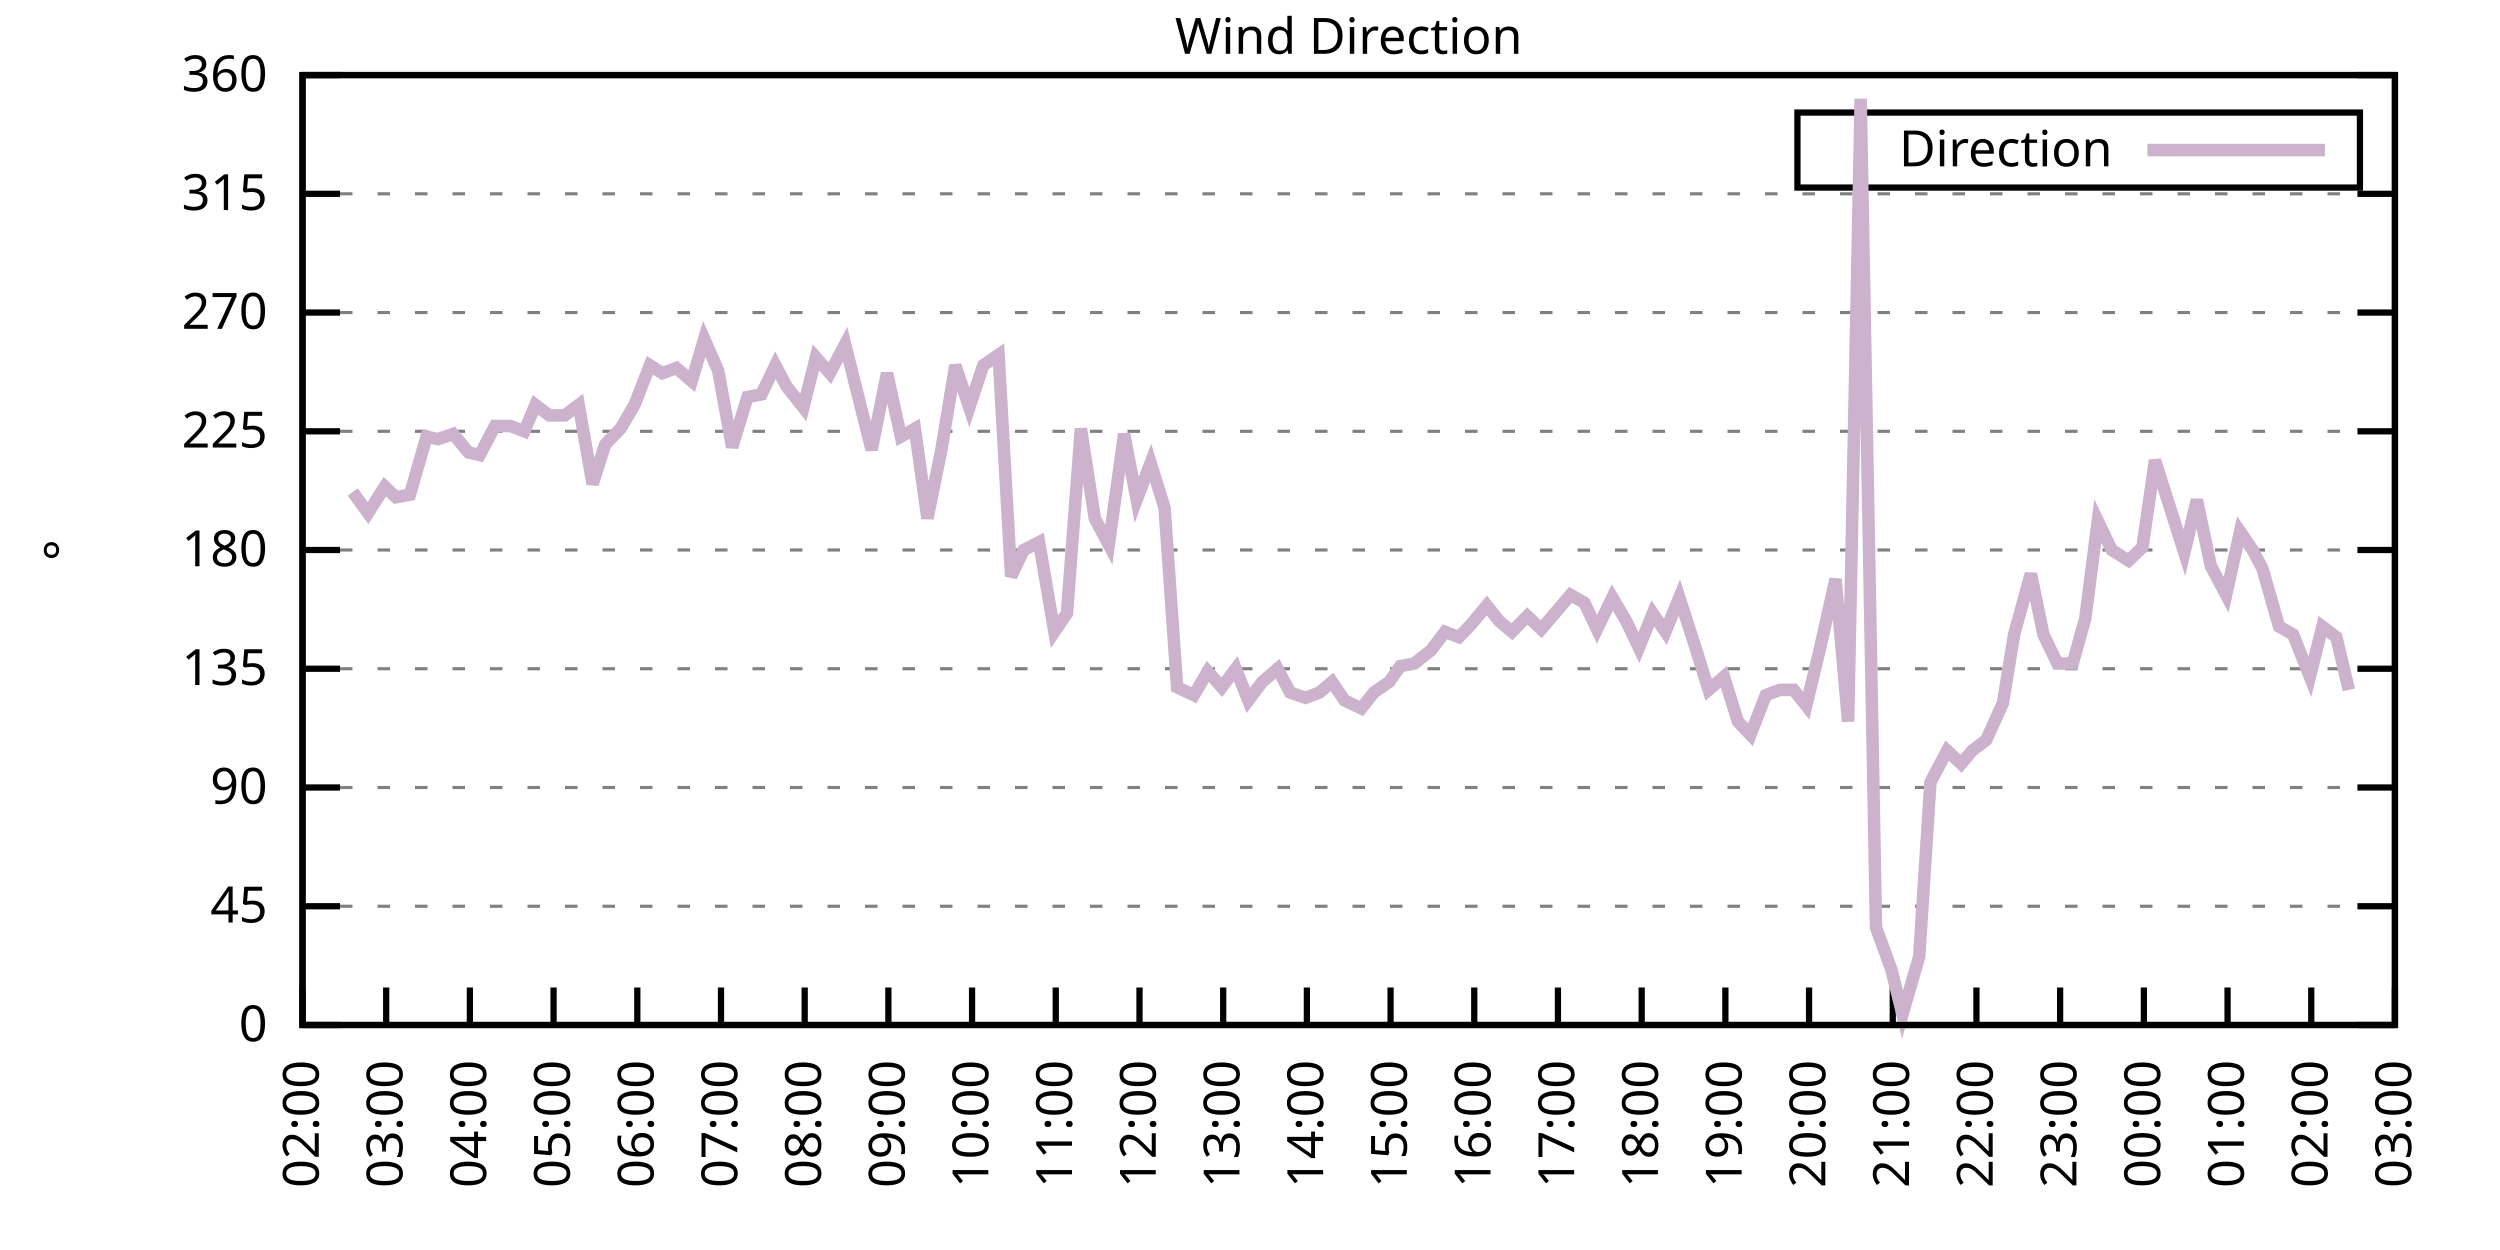
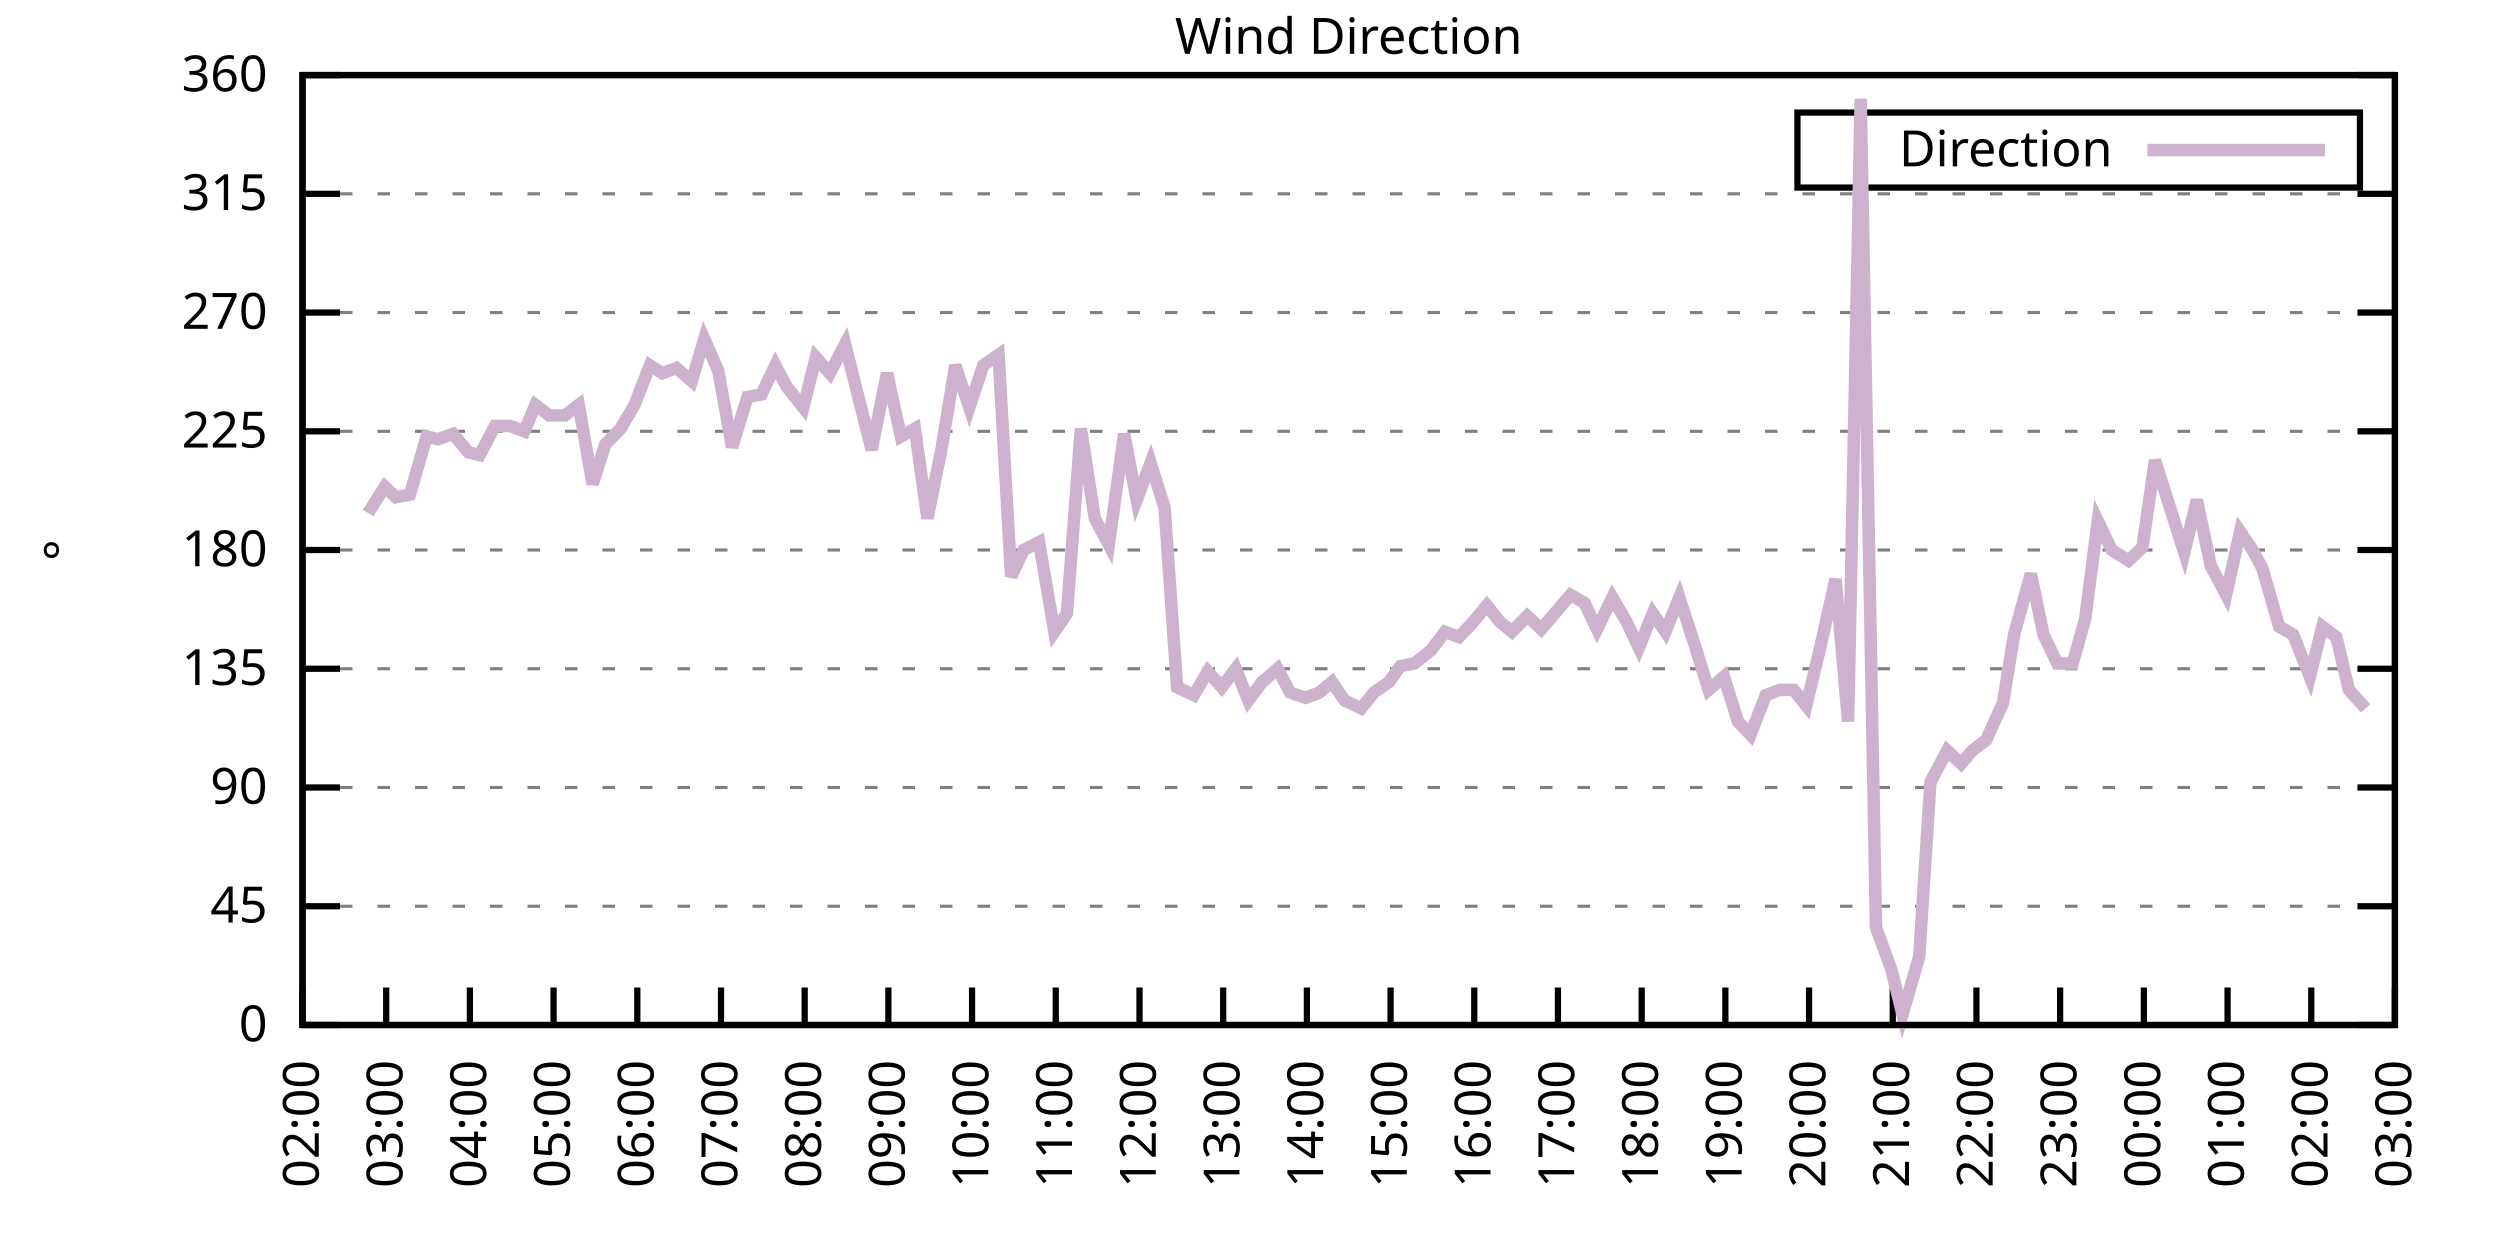
<svg xmlns="http://www.w3.org/2000/svg" xmlns:xlink="http://www.w3.org/1999/xlink" width="400" height="200" viewBox="0 0 400 200">
  <g id="gnuplot_canvas">
    <rect x="0" y="0" width="400" height="200" fill="none" />
    <defs>
      <circle id="gpDot" r="0.5" stroke-width="0.5" stroke="currentColor" />
      <path id="gpPt0" stroke-width="0.333" stroke="currentColor" d="M-1,0 h2 M0,-1 v2" />
      <path id="gpPt1" stroke-width="0.333" stroke="currentColor" d="M-1,-1 L1,1 M1,-1 L-1,1" />
      <path id="gpPt2" stroke-width="0.333" stroke="currentColor" d="M-1,0 L1,0 M0,-1 L0,1 M-1,-1 L1,1 M-1,1 L1,-1" />
      <rect id="gpPt3" stroke-width="0.333" stroke="currentColor" x="-1" y="-1" width="2" height="2" />
      <rect id="gpPt4" stroke-width="0.333" stroke="currentColor" fill="currentColor" x="-1" y="-1" width="2" height="2" />
      <circle id="gpPt5" stroke-width="0.333" stroke="currentColor" cx="0" cy="0" r="1" />
      <use xlink:href="#gpPt5" id="gpPt6" fill="currentColor" stroke="none" />
      <path id="gpPt7" stroke-width="0.333" stroke="currentColor" d="M0,-1.33 L-1.33,0.67 L1.33,0.67 z" />
      <use xlink:href="#gpPt7" id="gpPt8" fill="currentColor" stroke="none" />
      <use xlink:href="#gpPt7" id="gpPt9" stroke="currentColor" transform="rotate(180)" />
      <use xlink:href="#gpPt9" id="gpPt10" fill="currentColor" stroke="none" />
      <use xlink:href="#gpPt3" id="gpPt11" stroke="currentColor" transform="rotate(45)" />
      <use xlink:href="#gpPt11" id="gpPt12" fill="currentColor" stroke="none" />
      <path id="gpPt13" stroke-width="0.333" stroke="currentColor" d="M0,1.330 L1.265,0.411 L0.782,-1.067 L-0.782,-1.076 L-1.265,0.411 z" />
      <use xlink:href="#gpPt13" id="gpPt14" fill="currentColor" stroke="none" />
      <filter id="textbox" filterUnits="objectBoundingBox" x="0" y="0" height="1" width="1">
        <feFlood flood-color="white" flood-opacity="1" result="bgnd" />
        <feComposite in="SourceGraphic" in2="bgnd" operator="atop" />
      </filter>
      <filter id="greybox" filterUnits="objectBoundingBox" x="0" y="0" height="1" width="1">
        <feFlood flood-color="lightgrey" flood-opacity="1" result="grey" />
        <feComposite in="SourceGraphic" in2="grey" operator="atop" />
      </filter>
    </defs>
    <g fill="none" color="white" stroke="currentColor" stroke-width="1.00" stroke-linecap="butt" stroke-linejoin="miter">
</g>
    <g fill="none" color="black" stroke="currentColor" stroke-width="1.00" stroke-linecap="butt" stroke-linejoin="miter">
      <g stroke="none" shape-rendering="crispEdges">
        <polygon fill="rgb(255, 255, 255)" points="48.40,164.00 383.18,164.00 383.18,12.02 48.40,12.02 " />
      </g>
    </g>
    <g fill="none" color="black" stroke="currentColor" stroke-width="1.00" stroke-linecap="butt" stroke-linejoin="miter">
</g>
    <g fill="none" color="black" stroke="black" stroke-width="0.50" stroke-linecap="butt" stroke-linejoin="miter">
</g>
    <g fill="none" color="gray" stroke="currentColor" stroke-width="0.50" stroke-linecap="butt" stroke-linejoin="miter">
      <path stroke="gray" stroke-dasharray="2,4" class="gridline" d="M48.40,164.00 L383.19,164.00  " />
    </g>
    <g fill="none" color="gray" stroke="gray" stroke-width="1.00" stroke-linecap="butt" stroke-linejoin="miter">
</g>
    <g fill="none" color="black" stroke="currentColor" stroke-width="1.00" stroke-linecap="butt" stroke-linejoin="miter">
      <path stroke="black" d="M48.40,164.00 L54.40,164.00 M383.19,164.00 L377.19,164.00  " />
      <g transform="translate(42.80,166.60)" stroke="none" fill="black" font-family="Sans" font-size="8.00" text-anchor="end">
        <text>
          <tspan font-family="Sans"> 0</tspan>
        </text>
      </g>
    </g>
    <g fill="none" color="black" stroke="currentColor" stroke-width="1.00" stroke-linecap="butt" stroke-linejoin="miter">
</g>
    <g fill="none" color="black" stroke="black" stroke-width="0.50" stroke-linecap="butt" stroke-linejoin="miter">
</g>
    <g fill="none" color="gray" stroke="currentColor" stroke-width="0.50" stroke-linecap="butt" stroke-linejoin="miter">
      <path stroke="gray" stroke-dasharray="2,4" class="gridline" d="M48.40,145.00 L383.19,145.00  " />
    </g>
    <g fill="none" color="gray" stroke="gray" stroke-width="1.00" stroke-linecap="butt" stroke-linejoin="miter">
</g>
    <g fill="none" color="black" stroke="currentColor" stroke-width="1.00" stroke-linecap="butt" stroke-linejoin="miter">
      <path stroke="black" d="M48.40,145.00 L54.40,145.00 M383.19,145.00 L377.19,145.00  " />
      <g transform="translate(42.80,147.60)" stroke="none" fill="black" font-family="Sans" font-size="8.00" text-anchor="end">
        <text>
          <tspan font-family="Sans"> 45</tspan>
        </text>
      </g>
    </g>
    <g fill="none" color="black" stroke="currentColor" stroke-width="1.00" stroke-linecap="butt" stroke-linejoin="miter">
</g>
    <g fill="none" color="black" stroke="black" stroke-width="0.50" stroke-linecap="butt" stroke-linejoin="miter">
</g>
    <g fill="none" color="gray" stroke="currentColor" stroke-width="0.50" stroke-linecap="butt" stroke-linejoin="miter">
      <path stroke="gray" stroke-dasharray="2,4" class="gridline" d="M48.40,126.00 L383.19,126.00  " />
    </g>
    <g fill="none" color="gray" stroke="gray" stroke-width="1.00" stroke-linecap="butt" stroke-linejoin="miter">
</g>
    <g fill="none" color="black" stroke="currentColor" stroke-width="1.00" stroke-linecap="butt" stroke-linejoin="miter">
      <path stroke="black" d="M48.40,126.00 L54.40,126.00 M383.19,126.00 L377.19,126.00  " />
      <g transform="translate(42.80,128.60)" stroke="none" fill="black" font-family="Sans" font-size="8.00" text-anchor="end">
        <text>
          <tspan font-family="Sans"> 90</tspan>
        </text>
      </g>
    </g>
    <g fill="none" color="black" stroke="currentColor" stroke-width="1.00" stroke-linecap="butt" stroke-linejoin="miter">
</g>
    <g fill="none" color="black" stroke="black" stroke-width="0.50" stroke-linecap="butt" stroke-linejoin="miter">
</g>
    <g fill="none" color="gray" stroke="currentColor" stroke-width="0.50" stroke-linecap="butt" stroke-linejoin="miter">
      <path stroke="gray" stroke-dasharray="2,4" class="gridline" d="M48.40,107.00 L383.19,107.00  " />
    </g>
    <g fill="none" color="gray" stroke="gray" stroke-width="1.00" stroke-linecap="butt" stroke-linejoin="miter">
</g>
    <g fill="none" color="black" stroke="currentColor" stroke-width="1.00" stroke-linecap="butt" stroke-linejoin="miter">
      <path stroke="black" d="M48.40,107.00 L54.40,107.00 M383.19,107.00 L377.19,107.00  " />
      <g transform="translate(42.80,109.60)" stroke="none" fill="black" font-family="Sans" font-size="8.00" text-anchor="end">
        <text>
          <tspan font-family="Sans"> 135</tspan>
        </text>
      </g>
    </g>
    <g fill="none" color="black" stroke="currentColor" stroke-width="1.00" stroke-linecap="butt" stroke-linejoin="miter">
</g>
    <g fill="none" color="black" stroke="black" stroke-width="0.50" stroke-linecap="butt" stroke-linejoin="miter">
</g>
    <g fill="none" color="gray" stroke="currentColor" stroke-width="0.50" stroke-linecap="butt" stroke-linejoin="miter">
      <path stroke="gray" stroke-dasharray="2,4" class="gridline" d="M48.40,88.00 L383.19,88.00  " />
    </g>
    <g fill="none" color="gray" stroke="gray" stroke-width="1.00" stroke-linecap="butt" stroke-linejoin="miter">
</g>
    <g fill="none" color="black" stroke="currentColor" stroke-width="1.00" stroke-linecap="butt" stroke-linejoin="miter">
      <path stroke="black" d="M48.40,88.00 L54.40,88.00 M383.19,88.00 L377.19,88.00  " />
      <g transform="translate(42.80,90.60)" stroke="none" fill="black" font-family="Sans" font-size="8.00" text-anchor="end">
        <text>
          <tspan font-family="Sans"> 180</tspan>
        </text>
      </g>
    </g>
    <g fill="none" color="black" stroke="currentColor" stroke-width="1.00" stroke-linecap="butt" stroke-linejoin="miter">
</g>
    <g fill="none" color="black" stroke="black" stroke-width="0.50" stroke-linecap="butt" stroke-linejoin="miter">
</g>
    <g fill="none" color="gray" stroke="currentColor" stroke-width="0.50" stroke-linecap="butt" stroke-linejoin="miter">
      <path stroke="gray" stroke-dasharray="2,4" class="gridline" d="M48.40,69.01 L383.19,69.01  " />
    </g>
    <g fill="none" color="gray" stroke="gray" stroke-width="1.00" stroke-linecap="butt" stroke-linejoin="miter">
</g>
    <g fill="none" color="black" stroke="currentColor" stroke-width="1.00" stroke-linecap="butt" stroke-linejoin="miter">
      <path stroke="black" d="M48.40,69.01 L54.40,69.01 M383.19,69.01 L377.19,69.01  " />
      <g transform="translate(42.80,71.61)" stroke="none" fill="black" font-family="Sans" font-size="8.00" text-anchor="end">
        <text>
          <tspan font-family="Sans"> 225</tspan>
        </text>
      </g>
    </g>
    <g fill="none" color="black" stroke="currentColor" stroke-width="1.00" stroke-linecap="butt" stroke-linejoin="miter">
</g>
    <g fill="none" color="black" stroke="black" stroke-width="0.50" stroke-linecap="butt" stroke-linejoin="miter">
</g>
    <g fill="none" color="gray" stroke="currentColor" stroke-width="0.50" stroke-linecap="butt" stroke-linejoin="miter">
      <path stroke="gray" stroke-dasharray="2,4" class="gridline" d="M48.40,50.01 L383.19,50.01  " />
    </g>
    <g fill="none" color="gray" stroke="gray" stroke-width="1.00" stroke-linecap="butt" stroke-linejoin="miter">
</g>
    <g fill="none" color="black" stroke="currentColor" stroke-width="1.00" stroke-linecap="butt" stroke-linejoin="miter">
      <path stroke="black" d="M48.40,50.01 L54.40,50.01 M383.19,50.01 L377.19,50.01  " />
      <g transform="translate(42.80,52.61)" stroke="none" fill="black" font-family="Sans" font-size="8.00" text-anchor="end">
        <text>
          <tspan font-family="Sans"> 270</tspan>
        </text>
      </g>
    </g>
    <g fill="none" color="black" stroke="currentColor" stroke-width="1.00" stroke-linecap="butt" stroke-linejoin="miter">
</g>
    <g fill="none" color="black" stroke="black" stroke-width="0.50" stroke-linecap="butt" stroke-linejoin="miter">
</g>
    <g fill="none" color="gray" stroke="currentColor" stroke-width="0.50" stroke-linecap="butt" stroke-linejoin="miter">
      <path stroke="gray" stroke-dasharray="2,4" class="gridline" d="M48.40,31.01 L383.19,31.01  " />
    </g>
    <g fill="none" color="gray" stroke="gray" stroke-width="1.00" stroke-linecap="butt" stroke-linejoin="miter">
</g>
    <g fill="none" color="black" stroke="currentColor" stroke-width="1.00" stroke-linecap="butt" stroke-linejoin="miter">
      <path stroke="black" d="M48.40,31.01 L54.40,31.01 M383.19,31.01 L377.19,31.01  " />
      <g transform="translate(42.80,33.61)" stroke="none" fill="black" font-family="Sans" font-size="8.00" text-anchor="end">
        <text>
          <tspan font-family="Sans"> 315</tspan>
        </text>
      </g>
    </g>
    <g fill="none" color="black" stroke="currentColor" stroke-width="1.00" stroke-linecap="butt" stroke-linejoin="miter">
</g>
    <g fill="none" color="black" stroke="black" stroke-width="0.50" stroke-linecap="butt" stroke-linejoin="miter">
</g>
    <g fill="none" color="gray" stroke="currentColor" stroke-width="0.50" stroke-linecap="butt" stroke-linejoin="miter">
      <path stroke="gray" stroke-dasharray="2,4" class="gridline" d="M48.40,12.01 L383.19,12.01  " />
    </g>
    <g fill="none" color="gray" stroke="gray" stroke-width="1.00" stroke-linecap="butt" stroke-linejoin="miter">
</g>
    <g fill="none" color="black" stroke="currentColor" stroke-width="1.00" stroke-linecap="butt" stroke-linejoin="miter">
      <path stroke="black" d="M48.40,12.01 L54.40,12.01 M383.19,12.01 L377.19,12.01  " />
      <g transform="translate(42.80,14.61)" stroke="none" fill="black" font-family="Sans" font-size="8.00" text-anchor="end">
        <text>
          <tspan font-family="Sans"> 360</tspan>
        </text>
      </g>
    </g>
    <g fill="none" color="black" stroke="currentColor" stroke-width="1.00" stroke-linecap="butt" stroke-linejoin="miter">
      <path stroke="black" d="M48.40,164.00 L48.40,158.00  " />
      <g transform="translate(51.00,169.60) rotate(270.00)" stroke="none" fill="black" font-family="Sans" font-size="8.00" text-anchor="end">
        <text>
          <tspan font-family="Sans">02:00</tspan>
        </text>
      </g>
    </g>
    <g fill="none" color="black" stroke="currentColor" stroke-width="1.00" stroke-linecap="butt" stroke-linejoin="miter">
      <path stroke="black" d="M61.79,164.00 L61.79,158.00  " />
      <g transform="translate(64.39,169.60) rotate(270.00)" stroke="none" fill="black" font-family="Sans" font-size="8.00" text-anchor="end">
        <text>
          <tspan font-family="Sans">03:00</tspan>
        </text>
      </g>
    </g>
    <g fill="none" color="black" stroke="currentColor" stroke-width="1.00" stroke-linecap="butt" stroke-linejoin="miter">
      <path stroke="black" d="M75.18,164.00 L75.18,158.00  " />
      <g transform="translate(77.78,169.60) rotate(270.00)" stroke="none" fill="black" font-family="Sans" font-size="8.00" text-anchor="end">
        <text>
          <tspan font-family="Sans">04:00</tspan>
        </text>
      </g>
    </g>
    <g fill="none" color="black" stroke="currentColor" stroke-width="1.00" stroke-linecap="butt" stroke-linejoin="miter">
      <path stroke="black" d="M88.57,164.00 L88.57,158.00  " />
      <g transform="translate(91.17,169.60) rotate(270.00)" stroke="none" fill="black" font-family="Sans" font-size="8.00" text-anchor="end">
        <text>
          <tspan font-family="Sans">05:00</tspan>
        </text>
      </g>
    </g>
    <g fill="none" color="black" stroke="currentColor" stroke-width="1.00" stroke-linecap="butt" stroke-linejoin="miter">
      <path stroke="black" d="M101.97,164.00 L101.97,158.00  " />
      <g transform="translate(104.57,169.60) rotate(270.00)" stroke="none" fill="black" font-family="Sans" font-size="8.00" text-anchor="end">
        <text>
          <tspan font-family="Sans">06:00</tspan>
        </text>
      </g>
    </g>
    <g fill="none" color="black" stroke="currentColor" stroke-width="1.00" stroke-linecap="butt" stroke-linejoin="miter">
      <path stroke="black" d="M115.36,164.00 L115.36,158.00  " />
      <g transform="translate(117.96,169.60) rotate(270.00)" stroke="none" fill="black" font-family="Sans" font-size="8.00" text-anchor="end">
        <text>
          <tspan font-family="Sans">07:00</tspan>
        </text>
      </g>
    </g>
    <g fill="none" color="black" stroke="currentColor" stroke-width="1.00" stroke-linecap="butt" stroke-linejoin="miter">
      <path stroke="black" d="M128.75,164.00 L128.75,158.00  " />
      <g transform="translate(131.35,169.60) rotate(270.00)" stroke="none" fill="black" font-family="Sans" font-size="8.00" text-anchor="end">
        <text>
          <tspan font-family="Sans">08:00</tspan>
        </text>
      </g>
    </g>
    <g fill="none" color="black" stroke="currentColor" stroke-width="1.00" stroke-linecap="butt" stroke-linejoin="miter">
      <path stroke="black" d="M142.14,164.00 L142.14,158.00  " />
      <g transform="translate(144.74,169.60) rotate(270.00)" stroke="none" fill="black" font-family="Sans" font-size="8.00" text-anchor="end">
        <text>
          <tspan font-family="Sans">09:00</tspan>
        </text>
      </g>
    </g>
    <g fill="none" color="black" stroke="currentColor" stroke-width="1.00" stroke-linecap="butt" stroke-linejoin="miter">
      <path stroke="black" d="M155.53,164.00 L155.53,158.00  " />
      <g transform="translate(158.13,169.60) rotate(270.00)" stroke="none" fill="black" font-family="Sans" font-size="8.00" text-anchor="end">
        <text>
          <tspan font-family="Sans">10:00</tspan>
        </text>
      </g>
    </g>
    <g fill="none" color="black" stroke="currentColor" stroke-width="1.00" stroke-linecap="butt" stroke-linejoin="miter">
      <path stroke="black" d="M168.92,164.00 L168.92,158.00  " />
      <g transform="translate(171.52,169.60) rotate(270.00)" stroke="none" fill="black" font-family="Sans" font-size="8.00" text-anchor="end">
        <text>
          <tspan font-family="Sans">11:00</tspan>
        </text>
      </g>
    </g>
    <g fill="none" color="black" stroke="currentColor" stroke-width="1.00" stroke-linecap="butt" stroke-linejoin="miter">
      <path stroke="black" d="M182.32,164.00 L182.32,158.00  " />
      <g transform="translate(184.92,169.60) rotate(270.00)" stroke="none" fill="black" font-family="Sans" font-size="8.00" text-anchor="end">
        <text>
          <tspan font-family="Sans">12:00</tspan>
        </text>
      </g>
    </g>
    <g fill="none" color="black" stroke="currentColor" stroke-width="1.00" stroke-linecap="butt" stroke-linejoin="miter">
      <path stroke="black" d="M195.71,164.00 L195.71,158.00  " />
      <g transform="translate(198.31,169.60) rotate(270.00)" stroke="none" fill="black" font-family="Sans" font-size="8.00" text-anchor="end">
        <text>
          <tspan font-family="Sans">13:00</tspan>
        </text>
      </g>
    </g>
    <g fill="none" color="black" stroke="currentColor" stroke-width="1.00" stroke-linecap="butt" stroke-linejoin="miter">
      <path stroke="black" d="M209.10,164.00 L209.10,158.00  " />
      <g transform="translate(211.70,169.60) rotate(270.00)" stroke="none" fill="black" font-family="Sans" font-size="8.00" text-anchor="end">
        <text>
          <tspan font-family="Sans">14:00</tspan>
        </text>
      </g>
    </g>
    <g fill="none" color="black" stroke="currentColor" stroke-width="1.00" stroke-linecap="butt" stroke-linejoin="miter">
      <path stroke="black" d="M222.49,164.00 L222.49,158.00  " />
      <g transform="translate(225.09,169.60) rotate(270.00)" stroke="none" fill="black" font-family="Sans" font-size="8.00" text-anchor="end">
        <text>
          <tspan font-family="Sans">15:00</tspan>
        </text>
      </g>
    </g>
    <g fill="none" color="black" stroke="currentColor" stroke-width="1.00" stroke-linecap="butt" stroke-linejoin="miter">
      <path stroke="black" d="M235.88,164.00 L235.88,158.00  " />
      <g transform="translate(238.48,169.60) rotate(270.00)" stroke="none" fill="black" font-family="Sans" font-size="8.00" text-anchor="end">
        <text>
          <tspan font-family="Sans">16:00</tspan>
        </text>
      </g>
    </g>
    <g fill="none" color="black" stroke="currentColor" stroke-width="1.00" stroke-linecap="butt" stroke-linejoin="miter">
      <path stroke="black" d="M249.27,164.00 L249.27,158.00  " />
      <g transform="translate(251.87,169.60) rotate(270.00)" stroke="none" fill="black" font-family="Sans" font-size="8.00" text-anchor="end">
        <text>
          <tspan font-family="Sans">17:00</tspan>
        </text>
      </g>
    </g>
    <g fill="none" color="black" stroke="currentColor" stroke-width="1.00" stroke-linecap="butt" stroke-linejoin="miter">
      <path stroke="black" d="M262.67,164.00 L262.67,158.00  " />
      <g transform="translate(265.27,169.60) rotate(270.00)" stroke="none" fill="black" font-family="Sans" font-size="8.00" text-anchor="end">
        <text>
          <tspan font-family="Sans">18:00</tspan>
        </text>
      </g>
    </g>
    <g fill="none" color="black" stroke="currentColor" stroke-width="1.00" stroke-linecap="butt" stroke-linejoin="miter">
      <path stroke="black" d="M276.06,164.00 L276.06,158.00  " />
      <g transform="translate(278.66,169.60) rotate(270.00)" stroke="none" fill="black" font-family="Sans" font-size="8.00" text-anchor="end">
        <text>
          <tspan font-family="Sans">19:00</tspan>
        </text>
      </g>
    </g>
    <g fill="none" color="black" stroke="currentColor" stroke-width="1.00" stroke-linecap="butt" stroke-linejoin="miter">
      <path stroke="black" d="M289.45,164.00 L289.45,158.00  " />
      <g transform="translate(292.05,169.60) rotate(270.00)" stroke="none" fill="black" font-family="Sans" font-size="8.00" text-anchor="end">
        <text>
          <tspan font-family="Sans">20:00</tspan>
        </text>
      </g>
    </g>
    <g fill="none" color="black" stroke="currentColor" stroke-width="1.00" stroke-linecap="butt" stroke-linejoin="miter">
      <path stroke="black" d="M302.84,164.00 L302.84,158.00  " />
      <g transform="translate(305.44,169.60) rotate(270.00)" stroke="none" fill="black" font-family="Sans" font-size="8.00" text-anchor="end">
        <text>
          <tspan font-family="Sans">21:00</tspan>
        </text>
      </g>
    </g>
    <g fill="none" color="black" stroke="currentColor" stroke-width="1.00" stroke-linecap="butt" stroke-linejoin="miter">
      <path stroke="black" d="M316.23,164.00 L316.23,158.00  " />
      <g transform="translate(318.83,169.60) rotate(270.00)" stroke="none" fill="black" font-family="Sans" font-size="8.00" text-anchor="end">
        <text>
          <tspan font-family="Sans">22:00</tspan>
        </text>
      </g>
    </g>
    <g fill="none" color="black" stroke="currentColor" stroke-width="1.00" stroke-linecap="butt" stroke-linejoin="miter">
      <path stroke="black" d="M329.62,164.00 L329.62,158.00  " />
      <g transform="translate(332.22,169.60) rotate(270.00)" stroke="none" fill="black" font-family="Sans" font-size="8.00" text-anchor="end">
        <text>
          <tspan font-family="Sans">23:00</tspan>
        </text>
      </g>
    </g>
    <g fill="none" color="black" stroke="currentColor" stroke-width="1.00" stroke-linecap="butt" stroke-linejoin="miter">
      <path stroke="black" d="M343.02,164.00 L343.02,158.00  " />
      <g transform="translate(345.62,169.60) rotate(270.00)" stroke="none" fill="black" font-family="Sans" font-size="8.00" text-anchor="end">
        <text>
          <tspan font-family="Sans">00:00</tspan>
        </text>
      </g>
    </g>
    <g fill="none" color="black" stroke="currentColor" stroke-width="1.00" stroke-linecap="butt" stroke-linejoin="miter">
      <path stroke="black" d="M356.41,164.00 L356.41,158.00  " />
      <g transform="translate(359.01,169.60) rotate(270.00)" stroke="none" fill="black" font-family="Sans" font-size="8.00" text-anchor="end">
        <text>
          <tspan font-family="Sans">01:00</tspan>
        </text>
      </g>
    </g>
    <g fill="none" color="black" stroke="currentColor" stroke-width="1.00" stroke-linecap="butt" stroke-linejoin="miter">
      <path stroke="black" d="M369.80,164.00 L369.80,158.00  " />
      <g transform="translate(372.40,169.60) rotate(270.00)" stroke="none" fill="black" font-family="Sans" font-size="8.00" text-anchor="end">
        <text>
          <tspan font-family="Sans">02:00</tspan>
        </text>
      </g>
    </g>
    <g fill="none" color="black" stroke="currentColor" stroke-width="1.00" stroke-linecap="butt" stroke-linejoin="miter">
      <path stroke="black" d="M383.19,164.00 L383.19,158.00  " />
      <g transform="translate(385.79,169.60) rotate(270.00)" stroke="none" fill="black" font-family="Sans" font-size="8.00" text-anchor="end">
        <text>
          <tspan font-family="Sans">03:00</tspan>
        </text>
      </g>
    </g>
    <g fill="none" color="black" stroke="currentColor" stroke-width="1.00" stroke-linecap="butt" stroke-linejoin="miter">
</g>
    <g fill="none" color="black" stroke="currentColor" stroke-width="1.00" stroke-linecap="butt" stroke-linejoin="miter">
      <path stroke="black" d="M48.40,12.01 L48.40,164.00 L383.19,164.00 L383.19,12.01 L48.40,12.01 Z  " />
    </g>
    <g fill="none" color="black" stroke="currentColor" stroke-width="1.00" stroke-linecap="butt" stroke-linejoin="miter">
</g>
    <g fill="none" color="black" stroke="currentColor" stroke-width="1.00" stroke-linecap="butt" stroke-linejoin="miter">
      <path stroke="black" d="M287.59,30.01 L287.59,18.01 L377.59,18.01 L377.59,30.01 L287.59,30.01 Z  " />
    </g>
    <g id="Wind_direction_plot_1">
      <g fill="none" color="white" stroke="black" stroke-width="2.00" stroke-linecap="butt" stroke-linejoin="miter">
</g>
      <g fill="none" color="black" stroke="currentColor" stroke-width="2.00" stroke-linecap="butt" stroke-linejoin="miter">
        <g transform="translate(337.99,26.61)" stroke="none" fill="black" font-family="Sans" font-size="8.00" text-anchor="end">
          <text>
            <tspan font-family="Sans">Direction</tspan>
          </text>
        </g>
      </g>
      <g fill="none" color="black" stroke="currentColor" stroke-width="2.00" stroke-linecap="butt" stroke-linejoin="miter">
-         <path stroke="rgb(204, 178, 204)" d="M343.59,24.01 L371.99,24.01 M56.43,78.72 L58.89,82.09 L61.57,77.87 L63.35,79.56 L65.59,79.14 L68.26,69.85   L70.05,70.27 L72.50,69.43 L74.96,72.38 L76.75,72.81 L79.20,68.16 L81.66,68.16 L83.89,69.01 L85.67,64.78   L87.91,66.47 L90.36,66.47 L92.59,64.78 L94.82,77.45 L96.83,71.12 L99.29,68.58 L101.52,64.78 L103.98,58.45   L105.98,59.72 L108.22,58.87 L110.67,60.98 L112.68,54.23 L114.91,59.30 L117.14,71.54 L119.60,63.52 L121.83,63.10   L124.06,58.45 L125.85,61.83 L128.53,65.21 L130.54,57.18 L132.77,59.72 L135.22,55.07 L137.23,63.10 L139.46,71.96   L141.92,59.72 L144.15,69.85 L146.38,68.58 L148.39,82.94 L150.62,71.96 L152.85,58.45 L155.09,65.21 L157.32,58.45   L159.77,56.76 L161.78,92.23 L163.79,88.00 L166.25,86.74 L168.70,101.09 L170.71,98.14 L172.94,68.58 L175.17,82.94   L177.41,87.16 L179.86,69.43 L181.87,79.98 L184.10,74.07 L186.33,81.25 L188.34,109.96 L191.02,111.23 L193.25,107.43   L195.48,109.96 L197.72,107.00 L199.73,112.07 L201.96,109.11 L204.41,107.00 L206.42,110.80 L208.88,111.65 L211.11,110.80   L213.12,109.11 L215.13,112.07 L217.80,113.34 L219.81,110.80 L222.27,109.11 L224.05,106.58 L226.29,106.16 L228.96,104.05   L231.20,101.09 L233.43,101.94 L235.44,99.83 L237.89,96.87 L239.90,99.40 L241.91,101.09 L244.36,98.56 L246.60,100.67   L251.28,95.18 L253.51,96.45 L255.52,100.67 L257.98,95.60 L260.21,99.40 L262.22,103.63 L264.45,98.14 L266.46,101.09   L268.69,95.60 L271.15,103.20 L273.38,110.38 L275.83,108.27 L278.07,115.45 L280.07,117.56 L282.53,111.23 L284.76,110.38   L286.99,110.38 L289.00,112.91 L291.23,103.63 L293.69,92.65 L295.70,115.45 L297.71,15.81 L300.16,148.38 L302.62,155.13   L304.40,162.31 L307.08,153.02 L308.87,125.16 L311.54,120.09 L313.78,122.20 L315.56,120.09 L317.79,118.40 L320.47,112.49   L322.26,101.52 L324.94,91.80 L326.95,101.52 L329.18,106.16 L331.63,106.16 L333.64,98.98 L335.65,83.36 L337.88,88.00   L340.56,89.69 L342.79,87.58 L344.80,73.65 L346.81,79.98 L349.49,88.43 L351.50,79.98 L353.73,90.54 L356.18,95.18   L358.42,85.05 L360.42,88.00 L361.99,90.96 L364.66,100.25 L366.90,101.52 L369.58,108.27 L371.58,100.25 L373.82,101.94   L375.82,110.38  " />
+         <path stroke="rgb(204, 178, 204)" d="M343.59,24.01 L371.99,24.01 M58.89,82.09 L61.57,77.87 L63.35,79.56 L65.59,79.14 L68.26,69.85 L70.05,70.27   L72.50,69.43 L74.96,72.38 L76.75,72.81 L79.20,68.16 L81.66,68.16 L83.89,69.01 L85.67,64.78 L87.91,66.47   L90.36,66.47 L92.59,64.78 L94.82,77.45 L96.83,71.12 L99.29,68.58 L101.52,64.78 L103.98,58.45 L105.98,59.72   L108.22,58.87 L110.67,60.98 L112.68,54.23 L114.91,59.30 L117.14,71.54 L119.60,63.52 L121.83,63.10 L124.06,58.45   L125.85,61.83 L128.53,65.21 L130.54,57.18 L132.77,59.72 L135.22,55.07 L137.23,63.10 L139.46,71.96 L141.92,59.72   L144.15,69.85 L146.38,68.58 L148.39,82.94 L150.62,71.96 L152.85,58.45 L155.09,65.21 L157.32,58.45 L159.77,56.76   L161.78,92.23 L163.79,88.00 L166.25,86.74 L168.70,101.09 L170.71,98.14 L172.94,68.58 L175.17,82.94 L177.41,87.16   L179.86,69.43 L181.87,79.98 L184.10,74.07 L186.33,81.25 L188.34,109.96 L191.02,111.23 L193.25,107.43 L195.48,109.96   L197.72,107.00 L199.73,112.07 L201.96,109.11 L204.41,107.00 L206.42,110.80 L208.88,111.65 L211.11,110.80 L213.12,109.11   L215.13,112.07 L217.80,113.34 L219.81,110.80 L222.27,109.11 L224.05,106.58 L226.29,106.16 L228.96,104.05 L231.20,101.09   L233.43,101.94 L235.44,99.83 L237.89,96.87 L239.90,99.40 L241.91,101.09 L244.36,98.56 L246.60,100.67 L251.28,95.18   L253.51,96.45 L255.52,100.67 L257.98,95.60 L260.21,99.40 L262.22,103.63 L264.45,98.14 L266.46,101.09 L268.69,95.60   L271.15,103.20 L273.38,110.38 L275.83,108.27 L278.07,115.45 L280.07,117.56 L282.53,111.23 L284.76,110.38 L286.99,110.38   L289.00,112.91 L291.23,103.63 L293.69,92.65 L295.70,115.45 L297.71,15.81 L300.16,148.38 L302.62,155.13 L304.40,162.31   L307.08,153.02 L308.87,125.16 L311.54,120.09 L313.78,122.20 L315.56,120.09 L317.79,118.40 L320.47,112.49 L322.26,101.52   L324.94,91.80 L326.95,101.52 L329.18,106.16 L331.63,106.16 L333.64,98.98 L335.65,83.36 L337.88,88.00 L340.56,89.69   L342.79,87.58 L344.80,73.65 L346.81,79.98 L349.49,88.43 L351.50,79.98 L353.73,90.54 L356.18,95.18 L358.42,85.05   L360.42,88.00 L361.99,90.96 L364.66,100.25 L366.90,101.52 L369.58,108.27 L371.58,100.25 L373.82,101.94 L375.82,110.38   L378.50,113.34  " />
      </g>
    </g>
    <g fill="none" color="black" stroke="currentColor" stroke-width="2.00" stroke-linecap="butt" stroke-linejoin="miter">
</g>
    <g fill="none" color="black" stroke="black" stroke-width="1.00" stroke-linecap="butt" stroke-linejoin="miter">
</g>
    <g fill="none" color="black" stroke="currentColor" stroke-width="1.00" stroke-linecap="butt" stroke-linejoin="miter">
      <path stroke="black" d="M48.40,12.01 L48.40,164.00 L383.19,164.00 L383.19,12.01 L48.40,12.01 Z  " />
      <g transform="translate(12.80,88.01) rotate(270.00)" stroke="none" fill="black" font-family="Sans" font-size="8.00" text-anchor="middle">
        <text>
          <tspan font-family="Sans">°</tspan>
        </text>
      </g>
    </g>
    <g fill="none" color="black" stroke="currentColor" stroke-width="1.00" stroke-linecap="butt" stroke-linejoin="miter">
</g>
    <g fill="none" color="black" stroke="currentColor" stroke-width="1.00" stroke-linecap="butt" stroke-linejoin="miter">
      <g transform="translate(215.79,8.61)" stroke="none" fill="black" font-family="Sans" font-size="8.00" text-anchor="middle">
        <text>
          <tspan font-family="Sans">Wind Direction</tspan>
        </text>
      </g>
    </g>
    <g fill="none" color="black" stroke="currentColor" stroke-width="1.00" stroke-linecap="butt" stroke-linejoin="miter">
</g>
  </g>
</svg>
